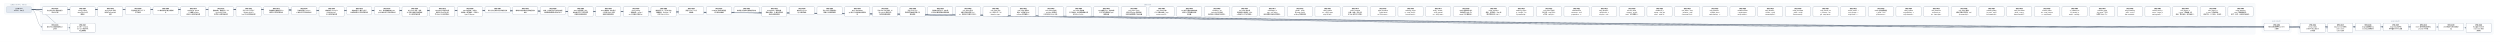
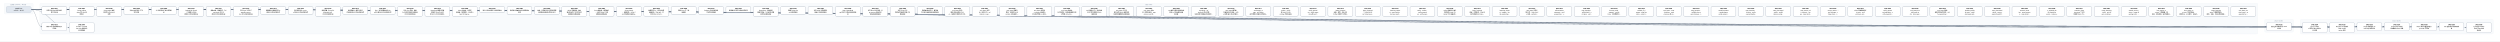
- <svg xmlns="http://www.w3.org/2000/svg" width="23856" height="400" viewBox="0 0 23856 400" font-family="PingFang SC, Microsoft YaHei, sans-serif">
+ <svg xmlns="http://www.w3.org/2000/svg" width="24120" height="400" viewBox="0 0 24120 400" font-family="PingFang SC, Microsoft YaHei, sans-serif">
  <defs>
    <marker id="arrow" viewBox="0 0 10 10" refX="9" refY="5" markerWidth="7" markerHeight="7" orient="auto-start-reverse">
      <path d="M0,0 L10,5 L0,10 z" fill="#475569" />
    </marker>
  </defs>
-   <rect width="23856" height="400" fill="#ffffff" />
+   <rect width="24120" height="400" fill="#ffffff" />
  <rect x="40" y="30" width="280" height="106" rx="12" fill="#f8fafc" stroke="#e2e8f0" />
  <text x="180" y="50" text-anchor="middle" font-size="13" fill="#64748b">已完成（archive，342 份）</text>
-   <rect x="384" y="30" width="21136" height="298" rx="12" fill="#f8fafc" stroke="#e2e8f0" />
-   <text x="10952" y="50" text-anchor="middle" font-size="13" fill="#64748b">现行 active</text>
-   <rect x="21584" y="186" width="280" height="124" rx="12" fill="#f8fafc" stroke="#e2e8f0" />
-   <text x="21724" y="206" text-anchor="middle" font-size="13" fill="#64748b">v0.43（draft）</text>
-   <rect x="21928" y="186" width="1864" height="142" rx="12" fill="#f8fafc" stroke="#e2e8f0" />
-   <text x="22860" y="206" text-anchor="middle" font-size="13" fill="#64748b">v0.44（draft）</text>
-   <path d="M 300 92 C 10952 92, 10952 257, 21604 257" fill="none" stroke="#475569" stroke-width="1.5" marker-end="url(#arrow)" />
+   <rect x="384" y="30" width="21400" height="298" rx="12" fill="#f8fafc" stroke="#e2e8f0" />
+   <text x="11084" y="50" text-anchor="middle" font-size="13" fill="#64748b">现行 active</text>
+   <rect x="21848" y="186" width="280" height="124" rx="12" fill="#f8fafc" stroke="#e2e8f0" />
+   <text x="21988" y="206" text-anchor="middle" font-size="13" fill="#64748b">v0.43（draft）</text>
+   <rect x="22192" y="186" width="1864" height="142" rx="12" fill="#f8fafc" stroke="#e2e8f0" />
+   <text x="23124" y="206" text-anchor="middle" font-size="13" fill="#64748b">v0.44（draft）</text>
+   <path d="M 300 92 C 11084 92, 11084 257, 21868 257" fill="none" stroke="#475569" stroke-width="1.5" marker-end="url(#arrow)" />
  <path d="M 300 92 C 352 92, 352 257, 404 257" fill="none" stroke="#475569" stroke-width="1.5" marker-end="url(#arrow)" />
-   <path d="M 300 92 C 11124 92, 11124 266, 21948 266" fill="none" stroke="#475569" stroke-width="1.5" marker-end="url(#arrow)" />
  <path d="M 300 92 C 11256 92, 11256 266, 22212 266" fill="none" stroke="#475569" stroke-width="1.5" marker-end="url(#arrow)" />
-   <path d="M 300 92 C 11388 92, 11388 257, 22476 257" fill="none" stroke="#475569" stroke-width="1.5" marker-end="url(#arrow)" />
+   <path d="M 300 92 C 11388 92, 11388 266, 22476 266" fill="none" stroke="#475569" stroke-width="1.5" marker-end="url(#arrow)" />
  <path d="M 300 92 C 11520 92, 11520 257, 22740 257" fill="none" stroke="#475569" stroke-width="1.5" marker-end="url(#arrow)" />
  <path d="M 300 92 C 11652 92, 11652 257, 23004 257" fill="none" stroke="#475569" stroke-width="1.5" marker-end="url(#arrow)" />
  <path d="M 300 92 C 11784 92, 11784 257, 23268 257" fill="none" stroke="#475569" stroke-width="1.5" marker-end="url(#arrow)" />
-   <path d="M 300 92 C 11916 92, 11916 266, 23532 266" fill="none" stroke="#475569" stroke-width="1.5" marker-end="url(#arrow)" />
+   <path d="M 300 92 C 11916 92, 11916 257, 23532 257" fill="none" stroke="#475569" stroke-width="1.5" marker-end="url(#arrow)" />
+   <path d="M 300 92 C 12048 92, 12048 266, 23796 266" fill="none" stroke="#475569" stroke-width="1.5" marker-end="url(#arrow)" />
  <path d="M 300 92 C 484 92, 484 266, 668 266" fill="none" stroke="#475569" stroke-width="1.5" marker-end="url(#arrow)" />
  <rect x="404" y="64" width="240" height="74" rx="10" fill="#ffffff" stroke="#64748b" stroke-width="1.5" />
  <text x="524" y="87" text-anchor="middle" font-size="13" font-weight="600">SPEC-0291</text>
  <text x="524" y="105" text-anchor="middle" font-size="13">非空只读 Map 构造与插入</text>
  <text x="524" y="123" text-anchor="middle" font-size="13">序共享存储</text>
-   <rect x="21604" y="220" width="240" height="74" rx="10" fill="#ffffff" stroke="#64748b" stroke-width="1.5" />
-   <text x="21724" y="243" text-anchor="middle" font-size="13" font-weight="600">SPEC-0292</text>
-   <text x="21724" y="261" text-anchor="middle" font-size="13">链内立即消费序列与 owne</text>
-   <text x="21724" y="279" text-anchor="middle" font-size="13">d 结果</text>
+   <rect x="21868" y="220" width="240" height="74" rx="10" fill="#ffffff" stroke="#64748b" stroke-width="1.5" />
+   <text x="21988" y="243" text-anchor="middle" font-size="13" font-weight="600">SPEC-0292</text>
+   <text x="21988" y="261" text-anchor="middle" font-size="13">链内立即消费序列与 owne</text>
+   <text x="21988" y="279" text-anchor="middle" font-size="13">d 结果</text>
  <rect x="404" y="220" width="240" height="74" rx="10" fill="#ffffff" stroke="#64748b" stroke-width="1.5" />
  <text x="524" y="243" text-anchor="middle" font-size="13" font-weight="600">SPEC-0333</text>
  <text x="524" y="261" text-anchor="middle" font-size="13">静态 Map 返回调用的双入</text>
  <text x="524" y="279" text-anchor="middle" font-size="13">口闭合</text>
-   <rect x="21948" y="220" width="240" height="92" rx="10" fill="#ffffff" stroke="#64748b" stroke-width="1.5" />
-   <text x="22068" y="243" text-anchor="middle" font-size="13" font-weight="600">SPEC-0334</text>
-   <text x="22068" y="261" text-anchor="middle" font-size="13">String nullabl</text>
-   <text x="22068" y="279" text-anchor="middle" font-size="13">e 表示与 Map 组合 A</text>
-   <text x="22068" y="297" text-anchor="middle" font-size="13">BI 前置</text>
  <rect x="22212" y="220" width="240" height="92" rx="10" fill="#ffffff" stroke="#64748b" stroke-width="1.5" />
-   <text x="22332" y="243" text-anchor="middle" font-size="13" font-weight="600">SPEC-0335</text>
-   <text x="22332" y="261" text-anchor="middle" font-size="13">Map Borrow 结果的</text>
-   <text x="22332" y="279" text-anchor="middle" font-size="13"> caller contin</text>
-   <text x="22332" y="297" text-anchor="middle" font-size="13">uation 证明</text>
-   <rect x="22476" y="220" width="240" height="74" rx="10" fill="#ffffff" stroke="#64748b" stroke-width="1.5" />
-   <text x="22596" y="243" text-anchor="middle" font-size="13" font-weight="600">SPEC-0336</text>
-   <text x="22596" y="261" text-anchor="middle" font-size="13">Single 函数值的 ow</text>
-   <text x="22596" y="279" text-anchor="middle" font-size="13">ned Map 结果交付</text>
+   <text x="22332" y="243" text-anchor="middle" font-size="13" font-weight="600">SPEC-0334</text>
+   <text x="22332" y="261" text-anchor="middle" font-size="13">String nullabl</text>
+   <text x="22332" y="279" text-anchor="middle" font-size="13">e 表示与 Map 组合 A</text>
+   <text x="22332" y="297" text-anchor="middle" font-size="13">BI 前置</text>
+   <rect x="22476" y="220" width="240" height="92" rx="10" fill="#ffffff" stroke="#64748b" stroke-width="1.5" />
+   <text x="22596" y="243" text-anchor="middle" font-size="13" font-weight="600">SPEC-0335</text>
+   <text x="22596" y="261" text-anchor="middle" font-size="13">Map Borrow 结果的</text>
+   <text x="22596" y="279" text-anchor="middle" font-size="13"> caller contin</text>
+   <text x="22596" y="297" text-anchor="middle" font-size="13">uation 证明</text>
  <rect x="22740" y="220" width="240" height="74" rx="10" fill="#ffffff" stroke="#64748b" stroke-width="1.5" />
-   <text x="22860" y="243" text-anchor="middle" font-size="13" font-weight="600">SPEC-0337</text>
-   <text x="22860" y="261" text-anchor="middle" font-size="13">Single Map 条件结</text>
-   <text x="22860" y="279" text-anchor="middle" font-size="13">果与重绑 owner 运输</text>
+   <text x="22860" y="243" text-anchor="middle" font-size="13" font-weight="600">SPEC-0336</text>
+   <text x="22860" y="261" text-anchor="middle" font-size="13">Single 函数值的 ow</text>
+   <text x="22860" y="279" text-anchor="middle" font-size="13">ned Map 结果交付</text>
  <rect x="23004" y="220" width="240" height="74" rx="10" fill="#ffffff" stroke="#64748b" stroke-width="1.5" />
-   <text x="23124" y="243" text-anchor="middle" font-size="13" font-weight="600">SPEC-0338</text>
-   <text x="23124" y="261" text-anchor="middle" font-size="13">Never 条件的普通求值与</text>
-   <text x="23124" y="279" text-anchor="middle" font-size="13"> provider 不获取</text>
+   <text x="23124" y="243" text-anchor="middle" font-size="13" font-weight="600">SPEC-0337</text>
+   <text x="23124" y="261" text-anchor="middle" font-size="13">Single Map 条件结</text>
+   <text x="23124" y="279" text-anchor="middle" font-size="13">果与重绑 owner 运输</text>
  <rect x="23268" y="220" width="240" height="74" rx="10" fill="#ffffff" stroke="#64748b" stroke-width="1.5" />
-   <text x="23388" y="243" text-anchor="middle" font-size="13" font-weight="600">SPEC-0339</text>
-   <text x="23388" y="261" text-anchor="middle" font-size="13">Unit 值实参与待决调用求</text>
-   <text x="23388" y="279" text-anchor="middle" font-size="13">值</text>
-   <rect x="23532" y="220" width="240" height="92" rx="10" fill="#ffffff" stroke="#64748b" stroke-width="1.5" />
-   <text x="23652" y="243" text-anchor="middle" font-size="13" font-weight="600">SPEC-0340</text>
-   <text x="23652" y="261" text-anchor="middle" font-size="13">名义类型 nullable </text>
-   <text x="23652" y="279" text-anchor="middle" font-size="13">retest view 的普</text>
-   <text x="23652" y="297" text-anchor="middle" font-size="13">通读取</text>
+   <text x="23388" y="243" text-anchor="middle" font-size="13" font-weight="600">SPEC-0338</text>
+   <text x="23388" y="261" text-anchor="middle" font-size="13">Never 条件的普通求值与</text>
+   <text x="23388" y="279" text-anchor="middle" font-size="13"> provider 不获取</text>
+   <rect x="23532" y="220" width="240" height="74" rx="10" fill="#ffffff" stroke="#64748b" stroke-width="1.5" />
+   <text x="23652" y="243" text-anchor="middle" font-size="13" font-weight="600">SPEC-0339</text>
+   <text x="23652" y="261" text-anchor="middle" font-size="13">Unit 值实参与待决调用求</text>
+   <text x="23652" y="279" text-anchor="middle" font-size="13">值</text>
+   <rect x="23796" y="220" width="240" height="92" rx="10" fill="#ffffff" stroke="#64748b" stroke-width="1.5" />
+   <text x="23916" y="243" text-anchor="middle" font-size="13" font-weight="600">SPEC-0340</text>
+   <text x="23916" y="261" text-anchor="middle" font-size="13">名义类型 nullable </text>
+   <text x="23916" y="279" text-anchor="middle" font-size="13">retest view 的普</text>
+   <text x="23916" y="297" text-anchor="middle" font-size="13">通读取</text>
  <rect x="668" y="220" width="240" height="92" rx="10" fill="#ffffff" stroke="#64748b" stroke-width="1.5" />
  <text x="788" y="243" text-anchor="middle" font-size="13" font-weight="600">SPEC-0341</text>
  <text x="788" y="261" text-anchor="middle" font-size="13">D10 统一 compila</text>
  <text x="788" y="279" text-anchor="middle" font-size="13">tion-unit 检查与代</text>
  <text x="788" y="297" text-anchor="middle" font-size="13">码生成管线</text>
  <rect x="668" y="64" width="240" height="92" rx="10" fill="#ffffff" stroke="#64748b" stroke-width="1.5" />
  <text x="788" y="87" text-anchor="middle" font-size="13" font-weight="600">SPEC-0357</text>
  <text x="788" y="105" text-anchor="middle" font-size="13">String subject</text>
  <text x="788" y="123" text-anchor="middle" font-size="13"> when 的 Unit 清</text>
  <text x="788" y="141" text-anchor="middle" font-size="13">理事实</text>
  <rect x="932" y="64" width="240" height="92" rx="10" fill="#ffffff" stroke="#64748b" stroke-width="1.5" />
  <text x="1052" y="87" text-anchor="middle" font-size="13" font-weight="600">SPEC-0360</text>
  <text x="1052" y="105" text-anchor="middle" font-size="13">String when 清理</text>
  <text x="1052" y="123" text-anchor="middle" font-size="13">事实的 refinement</text>
  <text x="1052" y="141" text-anchor="middle" font-size="13"> 消费</text>
  <rect x="1196" y="64" width="240" height="74" rx="10" fill="#ffffff" stroke="#64748b" stroke-width="1.5" />
  <text x="1316" y="87" text-anchor="middle" font-size="13" font-weight="600">SPEC-0368</text>
  <text x="1316" y="105" text-anchor="middle" font-size="13">可信文本扩展与 UTF-8 </text>
  <text x="1316" y="123" text-anchor="middle" font-size="13">字节往返</text>
  <rect x="1460" y="64" width="240" height="74" rx="10" fill="#ffffff" stroke="#64748b" stroke-width="1.5" />
  <text x="1580" y="87" text-anchor="middle" font-size="13" font-weight="600">SPEC-0369</text>
  <text x="1580" y="105" text-anchor="middle" font-size="13">CLI 最终调试产物与源码断</text>
  <text x="1580" y="123" text-anchor="middle" font-size="13">点</text>
  <rect x="1724" y="64" width="240" height="92" rx="10" fill="#ffffff" stroke="#64748b" stroke-width="1.5" />
  <text x="1844" y="87" text-anchor="middle" font-size="13" font-weight="600">SPEC-0370</text>
  <text x="1844" y="105" text-anchor="middle" font-size="13">lambda 体（thunk</text>
  <text x="1844" y="123" text-anchor="middle" font-size="13">）与局部 callable </text>
  <text x="1844" y="141" text-anchor="middle" font-size="13">绑定迁入所有权细化层</text>
  <rect x="1988" y="64" width="240" height="92" rx="10" fill="#ffffff" stroke="#64748b" stroke-width="1.5" />
  <text x="2108" y="87" text-anchor="middle" font-size="13" font-weight="600">SPEC-0371</text>
  <text x="2108" y="105" text-anchor="middle" font-size="13">整数内建、整数区间、Stri</text>
  <text x="2108" y="123" text-anchor="middle" font-size="13">ng.clone() 与文本</text>
  <text x="2108" y="141" text-anchor="middle" font-size="13">原语迁入所有权细化层</text>
  <rect x="2252" y="64" width="240" height="92" rx="10" fill="#ffffff" stroke="#64748b" stroke-width="1.5" />
  <text x="2372" y="87" text-anchor="middle" font-size="13" font-weight="600">SPEC-0372</text>
  <text x="2372" y="105" text-anchor="middle" font-size="13">泛型 class 与泛型 C</text>
  <text x="2372" y="123" text-anchor="middle" font-size="13">opyable enum c</text>
  <text x="2372" y="141" text-anchor="middle" font-size="13">lass 迁入所有权细化层</text>
  <rect x="2516" y="64" width="240" height="74" rx="10" fill="#ffffff" stroke="#64748b" stroke-width="1.5" />
  <text x="2636" y="87" text-anchor="middle" font-size="13" font-weight="600">SPEC-0373</text>
  <text x="2636" y="105" text-anchor="middle" font-size="13">局部解构与整数区间 for </text>
  <text x="2636" y="123" text-anchor="middle" font-size="13">循环迁入所有权细化层</text>
  <rect x="2780" y="64" width="240" height="74" rx="10" fill="#ffffff" stroke="#64748b" stroke-width="1.5" />
  <text x="2900" y="87" text-anchor="middle" font-size="13" font-weight="600">SPEC-0374</text>
  <text x="2900" y="105" text-anchor="middle" font-size="13">所有权原语与 const v</text>
  <text x="2900" y="123" text-anchor="middle" font-size="13">al 物化迁入所有权细化层</text>
  <rect x="3044" y="64" width="240" height="92" rx="10" fill="#ffffff" stroke="#64748b" stroke-width="1.5" />
  <text x="3164" y="87" text-anchor="middle" font-size="13" font-weight="600">SPEC-0375</text>
  <text x="3164" y="105" text-anchor="middle" font-size="13">顺序容器（Array/Lis</text>
  <text x="3164" y="123" text-anchor="middle" font-size="13">t/MutableList）</text>
  <text x="3164" y="141" text-anchor="middle" font-size="13">迁入所有权细化层</text>
  <rect x="3308" y="64" width="240" height="74" rx="10" fill="#ffffff" stroke="#64748b" stroke-width="1.5" />
  <text x="3428" y="87" text-anchor="middle" font-size="13" font-weight="600">SPEC-0376</text>
  <text x="3428" y="105" text-anchor="middle" font-size="13">顺序容器 for 遍历与运行</text>
  <text x="3428" y="123" text-anchor="middle" font-size="13">时长度构造迁入所有权细化层</text>
  <rect x="3572" y="64" width="240" height="74" rx="10" fill="#ffffff" stroke="#64748b" stroke-width="1.5" />
  <text x="3692" y="87" text-anchor="middle" font-size="13" font-weight="600">SPEC-0377</text>
  <text x="3692" y="105" text-anchor="middle" font-size="13">Box、递归装箱枚举与 Ma</text>
  <text x="3692" y="123" text-anchor="middle" font-size="13">p 核心操作迁入所有权细化层</text>
  <rect x="3836" y="64" width="240" height="92" rx="10" fill="#ffffff" stroke="#64748b" stroke-width="1.5" />
  <text x="3956" y="87" text-anchor="middle" font-size="13" font-weight="600">SPEC-0378</text>
  <text x="3956" y="105" text-anchor="middle" font-size="13">复合 class 字段、通用</text>
  <text x="3956" y="123" text-anchor="middle" font-size="13"> Rc 负载与智能窄化接收者</text>
  <text x="3956" y="141" text-anchor="middle" font-size="13">迁入所有权细化层</text>
  <rect x="4100" y="64" width="240" height="92" rx="10" fill="#ffffff" stroke="#64748b" stroke-width="1.5" />
  <text x="4220" y="87" text-anchor="middle" font-size="13" font-weight="600">SPEC-0379</text>
  <text x="4220" y="105" text-anchor="middle" font-size="13">MoveOnly 局部可变重</text>
  <text x="4220" y="123" text-anchor="middle" font-size="13">赋值与 MoveOnly 枚</text>
  <text x="4220" y="141" text-anchor="middle" font-size="13">举 when 迁入所有权细…</text>
  <rect x="4364" y="64" width="240" height="92" rx="10" fill="#ffffff" stroke="#64748b" stroke-width="1.5" />
  <text x="4484" y="87" text-anchor="middle" font-size="13" font-weight="600">SPEC-0380</text>
  <text x="4484" y="105" text-anchor="middle" font-size="13">deinit 析构体、多层字</text>
  <text x="4484" y="123" text-anchor="middle" font-size="13">段借用、接口委托、无状态 o</text>
  <text x="4484" y="141" text-anchor="middle" font-size="13">bject 与 Map.w…</text>
  <rect x="4628" y="64" width="240" height="56" rx="10" fill="#ffffff" stroke="#64748b" stroke-width="1.5" />
  <text x="4748" y="87" text-anchor="middle" font-size="13" font-weight="600">SPEC-0381</text>
  <text x="4748" y="105" text-anchor="middle" font-size="13">默认分流边界修复与旧路径退休</text>
  <rect x="4892" y="64" width="240" height="74" rx="10" fill="#ffffff" stroke="#64748b" stroke-width="1.5" />
  <text x="5012" y="87" text-anchor="middle" font-size="13" font-weight="600">SPEC-0383</text>
  <text x="5012" y="105" text-anchor="middle" font-size="13">最终默认路由收敛与旧路径退休</text>
  <text x="5012" y="123" text-anchor="middle" font-size="13">收尾</text>
  <rect x="5156" y="64" width="240" height="74" rx="10" fill="#ffffff" stroke="#64748b" stroke-width="1.5" />
  <text x="5276" y="87" text-anchor="middle" font-size="13" font-weight="600">SPEC-0384</text>
  <text x="5276" y="105" text-anchor="middle" font-size="13">枚举、非空断言与可变列表变更</text>
  <text x="5276" y="123" text-anchor="middle" font-size="13">旧路径退役及细化层准入补齐</text>
  <rect x="5420" y="64" width="240" height="92" rx="10" fill="#ffffff" stroke="#64748b" stroke-width="1.5" />
  <text x="5540" y="87" text-anchor="middle" font-size="13" font-weight="600">SPEC-0385</text>
  <text x="5540" y="105" text-anchor="middle" font-size="13">deinit 字段借用、独立</text>
  <text x="5540" y="123" text-anchor="middle" font-size="13">堆对象可空 if 与字符串字</text>
  <text x="5540" y="141" text-anchor="middle" font-size="13">段接收者旧路径退役</text>
  <rect x="5684" y="64" width="240" height="92" rx="10" fill="#ffffff" stroke="#64748b" stroke-width="1.5" />
  <text x="5804" y="87" text-anchor="middle" font-size="13" font-weight="600">SPEC-0386</text>
  <text x="5804" y="105" text-anchor="middle" font-size="13">Inout 接收者、接口委托</text>
  <text x="5804" y="123" text-anchor="middle" font-size="13">、无状态 object 与局</text>
  <text x="5804" y="141" text-anchor="middle" font-size="13">部解构旧路径退役</text>
  <rect x="5948" y="64" width="240" height="92" rx="10" fill="#ffffff" stroke="#64748b" stroke-width="1.5" />
  <text x="6068" y="87" text-anchor="middle" font-size="13" font-weight="600">SPEC-0387</text>
  <text x="6068" y="105" text-anchor="middle" font-size="13">String.clone()</text>
  <text x="6068" y="123" text-anchor="middle" font-size="13">、装箱构造、value cl</text>
  <text x="6068" y="141" text-anchor="middle" font-size="13">ass 字段借用与通用 w…</text>
  <rect x="6212" y="64" width="240" height="92" rx="10" fill="#ffffff" stroke="#64748b" stroke-width="1.5" />
  <text x="6332" y="87" text-anchor="middle" font-size="13" font-weight="600">SPEC-0388</text>
  <text x="6332" y="105" text-anchor="middle" font-size="13">数值区间 for、运行时长度</text>
  <text x="6332" y="123" text-anchor="middle" font-size="13">容器构造、Map.get、非</text>
  <text x="6332" y="141" text-anchor="middle" font-size="13">可空 Map.consum…</text>
  <rect x="6476" y="64" width="240" height="74" rx="10" fill="#ffffff" stroke="#64748b" stroke-width="1.5" />
  <text x="6596" y="87" text-anchor="middle" font-size="13" font-weight="600">SPEC-0390</text>
  <text x="6596" y="105" text-anchor="middle" font-size="13">预置 Linux CI 工具</text>
  <text x="6596" y="123" text-anchor="middle" font-size="13">链镜像</text>
  <rect x="6740" y="64" width="240" height="74" rx="10" fill="#ffffff" stroke="#64748b" stroke-width="1.5" />
  <text x="6860" y="87" text-anchor="middle" font-size="13" font-weight="600">SPEC-0391</text>
  <text x="6860" y="105" text-anchor="middle" font-size="13">Codegen 测试诊断落盘</text>
  <text x="6860" y="123" text-anchor="middle" font-size="13">与有界失败摘要</text>
  <rect x="7004" y="64" width="240" height="56" rx="10" fill="#ffffff" stroke="#64748b" stroke-width="1.5" />
  <text x="7124" y="87" text-anchor="middle" font-size="13" font-weight="600">SPEC-0392</text>
  <text x="7124" y="105" text-anchor="middle" font-size="13">编译器分层复审与前端合同修复</text>
  <rect x="7268" y="64" width="240" height="92" rx="10" fill="#ffffff" stroke="#64748b" stroke-width="1.5" />
  <text x="7388" y="87" text-anchor="middle" font-size="13" font-weight="600">SPEC-0393</text>
  <text x="7388" y="105" text-anchor="middle" font-size="13">RangeView、借用结果</text>
  <text x="7388" y="123" text-anchor="middle" font-size="13">函数与绑定、Rc 操作及带捕</text>
  <text x="7388" y="141" text-anchor="middle" font-size="13">获闭包旧路径退役</text>
  <rect x="7532" y="64" width="240" height="74" rx="10" fill="#ffffff" stroke="#64748b" stroke-width="1.5" />
  <text x="7652" y="87" text-anchor="middle" font-size="13" font-weight="600">SPEC-0394</text>
  <text x="7652" y="105" text-anchor="middle" font-size="13">直接 String.clon</text>
  <text x="7652" y="123" text-anchor="middle" font-size="13">e() 旧路径退役</text>
  <rect x="7796" y="64" width="240" height="74" rx="10" fill="#ffffff" stroke="#64748b" stroke-width="1.5" />
  <text x="7916" y="87" text-anchor="middle" font-size="13" font-weight="600">SPEC-0395</text>
  <text x="7916" y="105" text-anchor="middle" font-size="13">可空 while 证明视图与</text>
  <text x="7916" y="123" text-anchor="middle" font-size="13">借用子项旧路径退役</text>
  <rect x="8060" y="64" width="240" height="92" rx="10" fill="#ffffff" stroke="#64748b" stroke-width="1.5" />
  <text x="8180" y="87" text-anchor="middle" font-size="13" font-weight="600">SPEC-0396</text>
  <text x="8180" y="105" text-anchor="middle" font-size="13">Map / MutableM</text>
  <text x="8180" y="123" text-anchor="middle" font-size="13">ap 迭代与关联延续旧路径退</text>
  <text x="8180" y="141" text-anchor="middle" font-size="13">役</text>
  <rect x="8324" y="64" width="240" height="92" rx="10" fill="#ffffff" stroke="#64748b" stroke-width="1.5" />
  <text x="8444" y="87" text-anchor="middle" font-size="13" font-weight="600">SPEC-0397</text>
  <text x="8444" y="105" text-anchor="middle" font-size="13">可空 Map 分支/消费、M</text>
  <text x="8444" y="123" text-anchor="middle" font-size="13">ap.remove 借用与闭</text>
  <text x="8444" y="141" text-anchor="middle" font-size="13">包回退旧路径退役</text>
  <rect x="8588" y="64" width="240" height="92" rx="10" fill="#ffffff" stroke="#64748b" stroke-width="1.5" />
  <text x="8708" y="87" text-anchor="middle" font-size="13" font-weight="600">SPEC-0398</text>
  <text x="8708" y="105" text-anchor="middle" font-size="13">可空 String if 与</text>
  <text x="8708" y="123" text-anchor="middle" font-size="13">同根可空堆对象字段 if 旧</text>
  <text x="8708" y="141" text-anchor="middle" font-size="13">路径退役</text>
  <rect x="8852" y="64" width="240" height="74" rx="10" fill="#ffffff" stroke="#64748b" stroke-width="1.5" />
  <text x="8972" y="87" text-anchor="middle" font-size="13" font-weight="600">SPEC-0399</text>
  <text x="8972" y="105" text-anchor="middle" font-size="13">同根堆对象可空 if、接口委</text>
  <text x="8972" y="123" text-anchor="middle" font-size="13">托与混合兼容回退旧路径退役</text>
  <rect x="9116" y="64" width="240" height="92" rx="10" fill="#ffffff" stroke="#64748b" stroke-width="1.5" />
  <text x="9236" y="87" text-anchor="middle" font-size="13" font-weight="600">SPEC-0400</text>
  <text x="9236" y="105" text-anchor="middle" font-size="13">unit_lower 区间/</text>
  <text x="9236" y="123" text-anchor="middle" font-size="13">捕获/闭包来源死 Carri</text>
  <text x="9236" y="141" text-anchor="middle" font-size="13">er、调用帧冗余槽与守卫测…</text>
  <rect x="9380" y="64" width="240" height="92" rx="10" fill="#ffffff" stroke="#64748b" stroke-width="1.5" />
  <text x="9500" y="87" text-anchor="middle" font-size="13" font-weight="600">SPEC-0401</text>
  <text x="9500" y="105" text-anchor="middle" font-size="13">unit_lower 可空 </text>
  <text x="9500" y="123" text-anchor="middle" font-size="13">Rc if 证明入口、val</text>
  <text x="9500" y="141" text-anchor="middle" font-size="13">idated_rc_ope…</text>
  <rect x="9644" y="64" width="240" height="92" rx="10" fill="#ffffff" stroke="#64748b" stroke-width="1.5" />
  <text x="9764" y="87" text-anchor="middle" font-size="13" font-weight="600">SPEC-0402</text>
  <text x="9764" y="105" text-anchor="middle" font-size="13">unit_lower 遗留壳</text>
  <text x="9764" y="123" text-anchor="middle" font-size="13">模块、单变体 Iterati</text>
  <text x="9764" y="141" text-anchor="middle" font-size="13">onState 与死辅助入…</text>
  <rect x="9908" y="64" width="240" height="92" rx="10" fill="#ffffff" stroke="#64748b" stroke-width="1.5" />
  <text x="10028" y="87" text-anchor="middle" font-size="13" font-weight="600">SPEC-0403</text>
  <text x="10028" y="105" text-anchor="middle" font-size="13">unit_lower 死字段</text>
  <text x="10028" y="123" text-anchor="middle" font-size="13">、provider 死辅助入</text>
  <text x="10028" y="141" text-anchor="middle" font-size="13">口与测试专用 ssa 支持…</text>
  <rect x="10172" y="64" width="240" height="92" rx="10" fill="#ffffff" stroke="#64748b" stroke-width="1.5" />
  <text x="10292" y="87" text-anchor="middle" font-size="13" font-weight="600">SPEC-0404</text>
  <text x="10292" y="105" text-anchor="middle" font-size="13">unit_lower 剩余单</text>
  <text x="10292" y="123" text-anchor="middle" font-size="13">入口壳模块、重复辅助函数与测</text>
  <text x="10292" y="141" text-anchor="middle" font-size="13">试专用 unit_plan…</text>
  <rect x="10436" y="64" width="240" height="92" rx="10" fill="#ffffff" stroke="#64748b" stroke-width="1.5" />
  <text x="10556" y="87" text-anchor="middle" font-size="13" font-weight="600">SPEC-0405</text>
  <text x="10556" y="105" text-anchor="middle" font-size="13">ssa 死辅助入口、测试专用</text>
  <text x="10556" y="123" text-anchor="middle" font-size="13">入口门控与跨模块 Span </text>
  <text x="10556" y="141" text-anchor="middle" font-size="13">辅助去重</text>
  <rect x="10700" y="64" width="240" height="92" rx="10" fill="#ffffff" stroke="#64748b" stroke-width="1.5" />
  <text x="10820" y="87" text-anchor="middle" font-size="13" font-weight="600">SPEC-0406</text>
  <text x="10820" y="105" text-anchor="middle" font-size="13">unit_lower 入口交</text>
  <text x="10820" y="123" text-anchor="middle" font-size="13">接与可空 when 清理壳模</text>
  <text x="10820" y="141" text-anchor="middle" font-size="13">块收敛及整数算子映射去重</text>
  <rect x="10964" y="64" width="240" height="92" rx="10" fill="#ffffff" stroke="#64748b" stroke-width="1.5" />
  <text x="11084" y="87" text-anchor="middle" font-size="13" font-weight="600">SPEC-0407</text>
  <text x="11084" y="105" text-anchor="middle" font-size="13">unit_lower 析构/</text>
  <text x="11084" y="123" text-anchor="middle" font-size="13">CFG 壳模块收敛、expr</text>
  <text x="11084" y="141" text-anchor="middle" font-size="13">ession_core 测…</text>
  <rect x="11228" y="64" width="240" height="92" rx="10" fill="#ffffff" stroke="#64748b" stroke-width="1.5" />
  <text x="11348" y="87" text-anchor="middle" font-size="13" font-weight="600">SPEC-0408</text>
  <text x="11348" y="105" text-anchor="middle" font-size="13">ssa 类型与源查询壳模块收</text>
  <text x="11348" y="123" text-anchor="middle" font-size="13">敛及 null 字面量判定辅</text>
  <text x="11348" y="141" text-anchor="middle" font-size="13">助去重</text>
  <rect x="11492" y="64" width="240" height="92" rx="10" fill="#ffffff" stroke="#64748b" stroke-width="1.5" />
  <text x="11612" y="87" text-anchor="middle" font-size="13" font-weight="600">SPEC-0409</text>
  <text x="11612" y="105" text-anchor="middle" font-size="13">ssa/deinit、ref</text>
  <text x="11612" y="123" text-anchor="middle" font-size="13">ine/build 凭证壳模</text>
  <text x="11612" y="141" text-anchor="middle" font-size="13">块收敛及冗余路由/作用域状…</text>
  <rect x="11756" y="64" width="240" height="92" rx="10" fill="#ffffff" stroke="#64748b" stroke-width="1.5" />
  <text x="11876" y="87" text-anchor="middle" font-size="13" font-weight="600">SPEC-0410</text>
  <text x="11876" y="105" text-anchor="middle" font-size="13">unit_lower 接口委</text>
  <text x="11876" y="123" text-anchor="middle" font-size="13">托兼容死分支退役、refin</text>
  <text x="11876" y="141" text-anchor="middle" font-size="13">e 构建/准入/凭证壳模块…</text>
  <rect x="12020" y="64" width="240" height="92" rx="10" fill="#ffffff" stroke="#64748b" stroke-width="1.5" />
  <text x="12140" y="87" text-anchor="middle" font-size="13" font-weight="600">SPEC-0411</text>
  <text x="12140" y="105" text-anchor="middle" font-size="13">ssa/integer_ra</text>
  <text x="12140" y="123" text-anchor="middle" font-size="13">nge、unit_lower</text>
  <text x="12140" y="141" text-anchor="middle" font-size="13"> 迭代清理与空值比较壳模块…</text>
  <rect x="12284" y="64" width="240" height="92" rx="10" fill="#ffffff" stroke="#64748b" stroke-width="1.5" />
  <text x="12404" y="87" text-anchor="middle" font-size="13" font-weight="600">SPEC-0412</text>
  <text x="12404" y="105" text-anchor="middle" font-size="13">render、verify </text>
  <text x="12404" y="123" text-anchor="middle" font-size="13">及 lower_fronte</text>
  <text x="12404" y="141" text-anchor="middle" font-size="13">nd Map 壳模块退役</text>
  <rect x="12548" y="64" width="240" height="92" rx="10" fill="#ffffff" stroke="#64748b" stroke-width="1.5" />
  <text x="12668" y="87" text-anchor="middle" font-size="13" font-weight="600">SPEC-0413</text>
  <text x="12668" y="105" text-anchor="middle" font-size="13">verify_operati</text>
  <text x="12668" y="123" text-anchor="middle" font-size="13">on、verify_owne</text>
  <text x="12668" y="141" text-anchor="middle" font-size="13">rship 及 verif…</text>
  <rect x="12812" y="64" width="240" height="92" rx="10" fill="#ffffff" stroke="#64748b" stroke-width="1.5" />
  <text x="12932" y="87" text-anchor="middle" font-size="13" font-weight="600">SPEC-0414</text>
  <text x="12932" y="105" text-anchor="middle" font-size="13">lower_frontend</text>
  <text x="12932" y="123" text-anchor="middle" font-size="13"> 标量、枚举、闭包 ABI </text>
  <text x="12932" y="141" text-anchor="middle" font-size="13">与 Map 消费/守卫壳模…</text>
  <rect x="13076" y="64" width="240" height="92" rx="10" fill="#ffffff" stroke="#64748b" stroke-width="1.5" />
  <text x="13196" y="87" text-anchor="middle" font-size="13" font-weight="600">SPEC-0415</text>
  <text x="13196" y="105" text-anchor="middle" font-size="13">lower_frontend</text>
  <text x="13196" y="123" text-anchor="middle" font-size="13"> 下 map_iterati</text>
  <text x="13196" y="141" text-anchor="middle" font-size="13">on 与 borrow_a…</text>
  <rect x="13340" y="64" width="240" height="92" rx="10" fill="#ffffff" stroke="#64748b" stroke-width="1.5" />
  <text x="13460" y="87" text-anchor="middle" font-size="13" font-weight="600">SPEC-0416</text>
  <text x="13460" y="105" text-anchor="middle" font-size="13">lowering_suppo</text>
  <text x="13460" y="123" text-anchor="middle" font-size="13">rt、map_source、</text>
  <text x="13460" y="141" text-anchor="middle" font-size="13">borrow_result…</text>
  <rect x="13604" y="64" width="240" height="92" rx="10" fill="#ffffff" stroke="#64748b" stroke-width="1.5" />
  <text x="13724" y="87" text-anchor="middle" font-size="13" font-weight="600">SPEC-0417</text>
  <text x="13724" y="105" text-anchor="middle" font-size="13">verify、render、</text>
  <text x="13724" y="123" text-anchor="middle" font-size="13">verify_operati</text>
  <text x="13724" y="141" text-anchor="middle" font-size="13">on、verify_own…</text>
  <rect x="13868" y="64" width="240" height="92" rx="10" fill="#ffffff" stroke="#64748b" stroke-width="1.5" />
  <text x="13988" y="87" text-anchor="middle" font-size="13" font-weight="600">SPEC-0418</text>
  <text x="13988" y="105" text-anchor="middle" font-size="13">refine 借用凭证/准入</text>
  <text x="13988" y="123" text-anchor="middle" font-size="13">壳模块及 lower_fro</text>
  <text x="13988" y="141" text-anchor="middle" font-size="13">ntend 守卫/容器/闭…</text>
  <rect x="14132" y="64" width="240" height="92" rx="10" fill="#ffffff" stroke="#64748b" stroke-width="1.5" />
  <text x="14252" y="87" text-anchor="middle" font-size="13" font-weight="600">SPEC-0419</text>
  <text x="14252" y="105" text-anchor="middle" font-size="13">lower_frontend</text>
  <text x="14252" y="123" text-anchor="middle" font-size="13"> 绑定、非空断言、Map 结</text>
  <text x="14252" y="141" text-anchor="middle" font-size="13">果/资源析构与 map_i…</text>
  <rect x="14396" y="64" width="240" height="92" rx="10" fill="#ffffff" stroke="#64748b" stroke-width="1.5" />
  <text x="14516" y="87" text-anchor="middle" font-size="13" font-weight="600">SPEC-0420</text>
  <text x="14516" y="105" text-anchor="middle" font-size="13">lowering_suppo</text>
  <text x="14516" y="123" text-anchor="middle" font-size="13">rt、integer、ver</text>
  <text x="14516" y="141" text-anchor="middle" font-size="13">ify_ownership…</text>
  <rect x="14660" y="64" width="240" height="92" rx="10" fill="#ffffff" stroke="#64748b" stroke-width="1.5" />
  <text x="14780" y="87" text-anchor="middle" font-size="13" font-weight="600">SPEC-0421</text>
  <text x="14780" y="105" text-anchor="middle" font-size="13">unit_lower 可空证</text>
  <text x="14780" y="123" text-anchor="middle" font-size="13">明/分支、map_sourc</text>
  <text x="14780" y="141" text-anchor="middle" font-size="13">e 交接、verify/m…</text>
  <rect x="14924" y="64" width="240" height="92" rx="10" fill="#ffffff" stroke="#64748b" stroke-width="1.5" />
  <text x="15044" y="87" text-anchor="middle" font-size="13" font-weight="600">SPEC-0422</text>
  <text x="15044" y="105" text-anchor="middle" font-size="13">refine/emit/st</text>
  <text x="15044" y="123" text-anchor="middle" font-size="13">atements、verif</text>
  <text x="15044" y="141" text-anchor="middle" font-size="13">y_operation、v…</text>
  <rect x="15188" y="64" width="240" height="92" rx="10" fill="#ffffff" stroke="#64748b" stroke-width="1.5" />
  <text x="15308" y="87" text-anchor="middle" font-size="13" font-weight="600">SPEC-0423</text>
  <text x="15308" y="105" text-anchor="middle" font-size="13">map_iteration、</text>
  <text x="15308" y="123" text-anchor="middle" font-size="13">refine/build、u</text>
  <text x="15308" y="141" text-anchor="middle" font-size="13">nit_plan、unit…</text>
  <rect x="15452" y="64" width="240" height="92" rx="10" fill="#ffffff" stroke="#64748b" stroke-width="1.5" />
  <text x="15572" y="87" text-anchor="middle" font-size="13" font-weight="600">SPEC-0424</text>
  <text x="15572" y="105" text-anchor="middle" font-size="13">borrow_result_</text>
  <text x="15572" y="123" text-anchor="middle" font-size="13">support、orches</text>
  <text x="15572" y="141" text-anchor="middle" font-size="13">trate、可空清理及 l…</text>
  <rect x="15716" y="64" width="240" height="92" rx="10" fill="#ffffff" stroke="#64748b" stroke-width="1.5" />
  <text x="15836" y="87" text-anchor="middle" font-size="13" font-weight="600">SPEC-0425</text>
  <text x="15836" y="105" text-anchor="middle" font-size="13">nullable_if_cl</text>
  <text x="15836" y="123" text-anchor="middle" font-size="13">eanup、map_iter</text>
  <text x="15836" y="141" text-anchor="middle" font-size="13">ation、outer_b…</text>
  <rect x="15980" y="64" width="240" height="92" rx="10" fill="#ffffff" stroke="#64748b" stroke-width="1.5" />
  <text x="16100" y="87" text-anchor="middle" font-size="13" font-weight="600">SPEC-0426</text>
  <text x="16100" y="105" text-anchor="middle" font-size="13">unit_lower、map</text>
  <text x="16100" y="123" text-anchor="middle" font-size="13">_iteration、map</text>
  <text x="16100" y="141" text-anchor="middle" font-size="13">_consume 及 un…</text>
  <rect x="16244" y="64" width="240" height="92" rx="10" fill="#ffffff" stroke="#64748b" stroke-width="1.5" />
  <text x="16364" y="87" text-anchor="middle" font-size="13" font-weight="600">SPEC-0427</text>
  <text x="16364" y="105" text-anchor="middle" font-size="13">map_iteration、</text>
  <text x="16364" y="123" text-anchor="middle" font-size="13">nullable_borro</text>
  <text x="16364" y="141" text-anchor="middle" font-size="13">wed_cleanup、r…</text>
  <rect x="16508" y="64" width="240" height="92" rx="10" fill="#ffffff" stroke="#64748b" stroke-width="1.5" />
  <text x="16628" y="87" text-anchor="middle" font-size="13" font-weight="600">SPEC-0428</text>
  <text x="16628" y="105" text-anchor="middle" font-size="13">model/constant</text>
  <text x="16628" y="123" text-anchor="middle" font-size="13">、render/types、</text>
  <text x="16628" y="141" text-anchor="middle" font-size="13">verify_owners…</text>
  <rect x="16772" y="64" width="240" height="92" rx="10" fill="#ffffff" stroke="#64748b" stroke-width="1.5" />
  <text x="16892" y="87" text-anchor="middle" font-size="13" font-weight="600">SPEC-0429</text>
  <text x="16892" y="105" text-anchor="middle" font-size="13">map_iteration、</text>
  <text x="16892" y="123" text-anchor="middle" font-size="13">closure、verify</text>
  <text x="16892" y="141" text-anchor="middle" font-size="13">_ownership/bo…</text>
  <rect x="17036" y="64" width="240" height="92" rx="10" fill="#ffffff" stroke="#64748b" stroke-width="1.5" />
  <text x="17156" y="87" text-anchor="middle" font-size="13" font-weight="600">SPEC-0430</text>
  <text x="17156" y="105" text-anchor="middle" font-size="13">outer_borrowed</text>
  <text x="17156" y="123" text-anchor="middle" font-size="13">_while、verify/</text>
  <text x="17156" y="141" text-anchor="middle" font-size="13">closure_escap…</text>
  <rect x="17300" y="64" width="240" height="92" rx="10" fill="#ffffff" stroke="#64748b" stroke-width="1.5" />
  <text x="17420" y="87" text-anchor="middle" font-size="13" font-weight="600">SPEC-0431</text>
  <text x="17420" y="105" text-anchor="middle" font-size="13">map_source_uni</text>
  <text x="17420" y="123" text-anchor="middle" font-size="13">t_contract、ran</text>
  <text x="17420" y="141" text-anchor="middle" font-size="13">ge、map_iterat…</text>
  <rect x="17564" y="64" width="240" height="92" rx="10" fill="#ffffff" stroke="#64748b" stroke-width="1.5" />
  <text x="17684" y="87" text-anchor="middle" font-size="13" font-weight="600">SPEC-0432</text>
  <text x="17684" y="105" text-anchor="middle" font-size="13">source_owner、l</text>
  <text x="17684" y="123" text-anchor="middle" font-size="13">ocal_storage、s</text>
  <text x="17684" y="141" text-anchor="middle" font-size="13">tring_clone、c…</text>
  <rect x="17828" y="64" width="240" height="92" rx="10" fill="#ffffff" stroke="#64748b" stroke-width="1.5" />
  <text x="17948" y="87" text-anchor="middle" font-size="13" font-weight="600">SPEC-0433</text>
  <text x="17948" y="105" text-anchor="middle" font-size="13">refine 五类借用凭证 </text>
  <text x="17948" y="123" text-anchor="middle" font-size="13">ci_tests、verif</text>
  <text x="17948" y="141" text-anchor="middle" font-size="13">y/closure_esc…</text>
  <rect x="18092" y="64" width="240" height="92" rx="10" fill="#ffffff" stroke="#64748b" stroke-width="1.5" />
  <text x="18212" y="87" text-anchor="middle" font-size="13" font-weight="600">SPEC-0434</text>
  <text x="18212" y="105" text-anchor="middle" font-size="13">verify_operati</text>
  <text x="18212" y="123" text-anchor="middle" font-size="13">on/map/tests、v</text>
  <text x="18212" y="141" text-anchor="middle" font-size="13">erify_ownersh…</text>
  <rect x="18356" y="64" width="240" height="92" rx="10" fill="#ffffff" stroke="#64748b" stroke-width="1.5" />
  <text x="18476" y="87" text-anchor="middle" font-size="13" font-weight="600">SPEC-0435</text>
  <text x="18476" y="105" text-anchor="middle" font-size="13">unit_lower/con</text>
  <text x="18476" y="123" text-anchor="middle" font-size="13">trol/result_te</text>
  <text x="18476" y="141" text-anchor="middle" font-size="13">sts、item_oper…</text>
  <rect x="18620" y="64" width="240" height="92" rx="10" fill="#ffffff" stroke="#64748b" stroke-width="1.5" />
  <text x="18740" y="87" text-anchor="middle" font-size="13" font-weight="600">SPEC-0436</text>
  <text x="18740" y="105" text-anchor="middle" font-size="13">unit_lower 借用/</text>
  <text x="18740" y="123" text-anchor="middle" font-size="13">编排/字段可空测试、veri</text>
  <text x="18740" y="141" text-anchor="middle" font-size="13">fy_ownership/…</text>
  <rect x="18884" y="64" width="240" height="92" rx="10" fill="#ffffff" stroke="#64748b" stroke-width="1.5" />
  <text x="19004" y="87" text-anchor="middle" font-size="13" font-weight="600">SPEC-0437</text>
  <text x="19004" y="105" text-anchor="middle" font-size="13">lambda_preflig</text>
  <text x="19004" y="123" text-anchor="middle" font-size="13">ht_tests、outer</text>
  <text x="19004" y="141" text-anchor="middle" font-size="13">_borrowed_whi…</text>
  <rect x="19148" y="64" width="240" height="92" rx="10" fill="#ffffff" stroke="#64748b" stroke-width="1.5" />
  <text x="19268" y="87" text-anchor="middle" font-size="13" font-weight="600">SPEC-0438</text>
  <text x="19268" y="105" text-anchor="middle" font-size="13">outer_borrowed</text>
  <text x="19268" y="123" text-anchor="middle" font-size="13">_while、source_</text>
  <text x="19268" y="141" text-anchor="middle" font-size="13">owner/handoff…</text>
  <rect x="19412" y="64" width="240" height="92" rx="10" fill="#ffffff" stroke="#64748b" stroke-width="1.5" />
  <text x="19532" y="87" text-anchor="middle" font-size="13" font-weight="600">SPEC-0439</text>
  <text x="19532" y="105" text-anchor="middle" font-size="13">numeric_iterat</text>
  <text x="19532" y="123" text-anchor="middle" font-size="13">ion、map_consum</text>
  <text x="19532" y="141" text-anchor="middle" font-size="13">e、map_iterati…</text>
  <rect x="19676" y="64" width="240" height="92" rx="10" fill="#ffffff" stroke="#64748b" stroke-width="1.5" />
  <text x="19796" y="87" text-anchor="middle" font-size="13" font-weight="600">SPEC-0440</text>
  <text x="19796" y="105" text-anchor="middle" font-size="13">rc_nullable_wh</text>
  <text x="19796" y="123" text-anchor="middle" font-size="13">ile_identity_q</text>
  <text x="19796" y="141" text-anchor="middle" font-size="13">ueries、same_g…</text>
  <rect x="19940" y="64" width="240" height="92" rx="10" fill="#ffffff" stroke="#64748b" stroke-width="1.5" />
  <text x="20060" y="87" text-anchor="middle" font-size="13" font-weight="600">SPEC-0441</text>
  <text x="20060" y="105" text-anchor="middle" font-size="13">container_lowe</text>
  <text x="20060" y="123" text-anchor="middle" font-size="13">ring_tests 三子壳</text>
  <text x="20060" y="141" text-anchor="middle" font-size="13">及剩余 lower_fro…</text>
  <rect x="20204" y="64" width="240" height="92" rx="10" fill="#ffffff" stroke="#64748b" stroke-width="1.5" />
  <text x="20324" y="87" text-anchor="middle" font-size="13" font-weight="600">SPEC-0442</text>
  <text x="20324" y="105" text-anchor="middle" font-size="13">range_lowering</text>
  <text x="20324" y="123" text-anchor="middle" font-size="13">_tests、unit_lo</text>
  <text x="20324" y="141" text-anchor="middle" font-size="13">wer_container…</text>
  <rect x="20468" y="64" width="240" height="92" rx="10" fill="#ffffff" stroke="#64748b" stroke-width="1.5" />
  <text x="20588" y="87" text-anchor="middle" font-size="13" font-weight="600">SPEC-0443</text>
  <text x="20588" y="105" text-anchor="middle" font-size="13">owned_source_r</text>
  <text x="20588" y="123" text-anchor="middle" font-size="13">eturn、range_lo</text>
  <text x="20588" y="141" text-anchor="middle" font-size="13">wering_tests、…</text>
  <rect x="20732" y="64" width="240" height="92" rx="10" fill="#ffffff" stroke="#64748b" stroke-width="1.5" />
  <text x="20852" y="87" text-anchor="middle" font-size="13" font-weight="600">SPEC-0444</text>
  <text x="20852" y="105" text-anchor="middle" font-size="13">loan_region_ss</text>
  <text x="20852" y="123" text-anchor="middle" font-size="13">a_tests 下观察器、接</text>
  <text x="20852" y="141" text-anchor="middle" font-size="13">收者、具名借用、临时借用兄…</text>
  <rect x="20996" y="64" width="240" height="92" rx="10" fill="#ffffff" stroke="#64748b" stroke-width="1.5" />
  <text x="21116" y="87" text-anchor="middle" font-size="13" font-weight="600">SPEC-0445</text>
  <text x="21116" y="105" text-anchor="middle" font-size="13">loan_region_ss</text>
  <text x="21116" y="123" text-anchor="middle" font-size="13">a_tests 下临时借用、</text>
  <text x="21116" y="141" text-anchor="middle" font-size="13">绑定凭证、父子探针、多临时…</text>
  <rect x="21260" y="64" width="240" height="92" rx="10" fill="#ffffff" stroke="#64748b" stroke-width="1.5" />
  <text x="21380" y="87" text-anchor="middle" font-size="13" font-weight="600">SPEC-0446</text>
  <text x="21380" y="105" text-anchor="middle" font-size="13">range_lowering</text>
  <text x="21380" y="123" text-anchor="middle" font-size="13">_tests 下局部控制流、</text>
  <text x="21380" y="141" text-anchor="middle" font-size="13">断言、支撑、比较边界及接收…</text>
+   <rect x="21524" y="64" width="240" height="92" rx="10" fill="#ffffff" stroke="#64748b" stroke-width="1.5" />
+   <text x="21644" y="87" text-anchor="middle" font-size="13" font-weight="600">SPEC-0447</text>
+   <text x="21644" y="105" text-anchor="middle" font-size="13">unit_lower_rec</text>
+   <text x="21644" y="123" text-anchor="middle" font-size="13">eiver_tests、se</text>
+   <text x="21644" y="141" text-anchor="middle" font-size="13">quential_for_…</text>
  <rect x="60" y="64" width="240" height="56" rx="10" fill="#e2e8f0" stroke="#94a3b8" stroke-width="1.5" />
  <text x="180" y="87" text-anchor="middle" font-size="13">已完成 Spec</text>
  <text x="180" y="105" text-anchor="middle" font-size="13">archive，342 份</text>
</svg>
